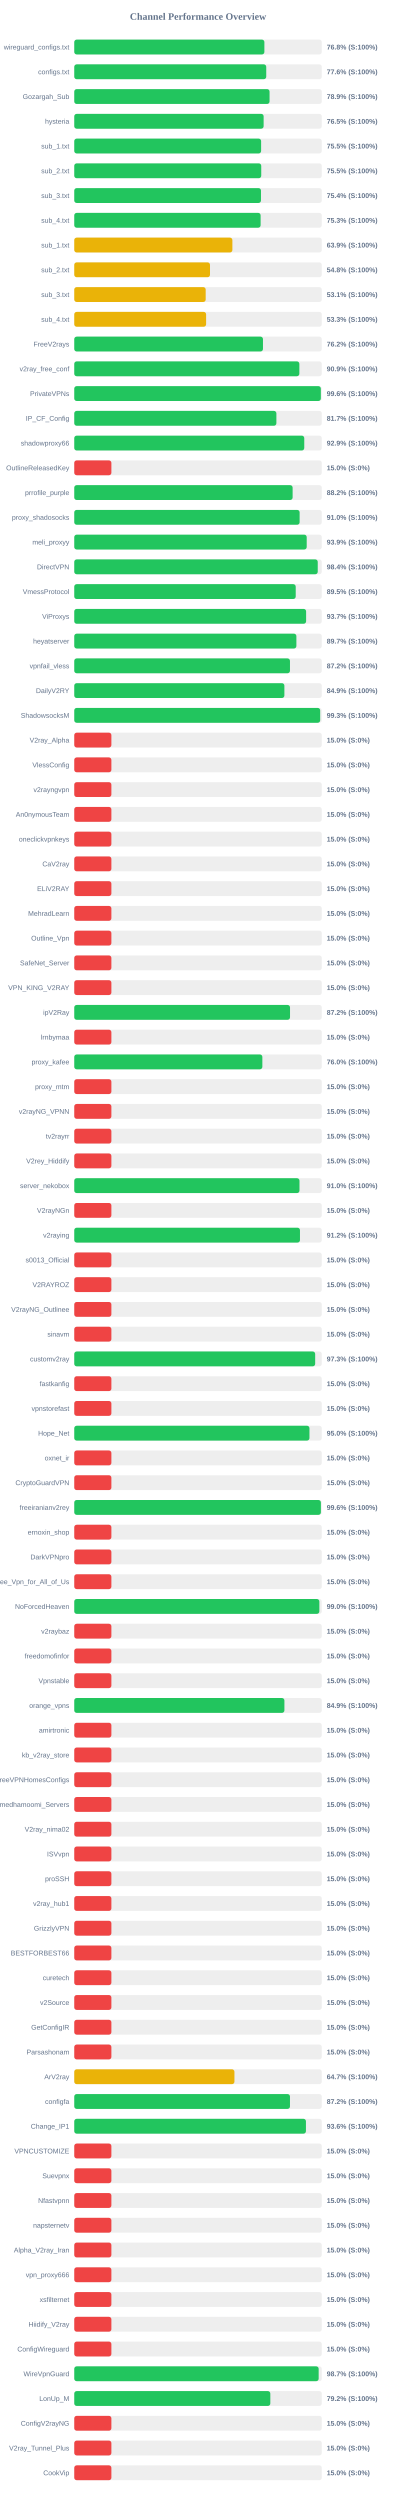
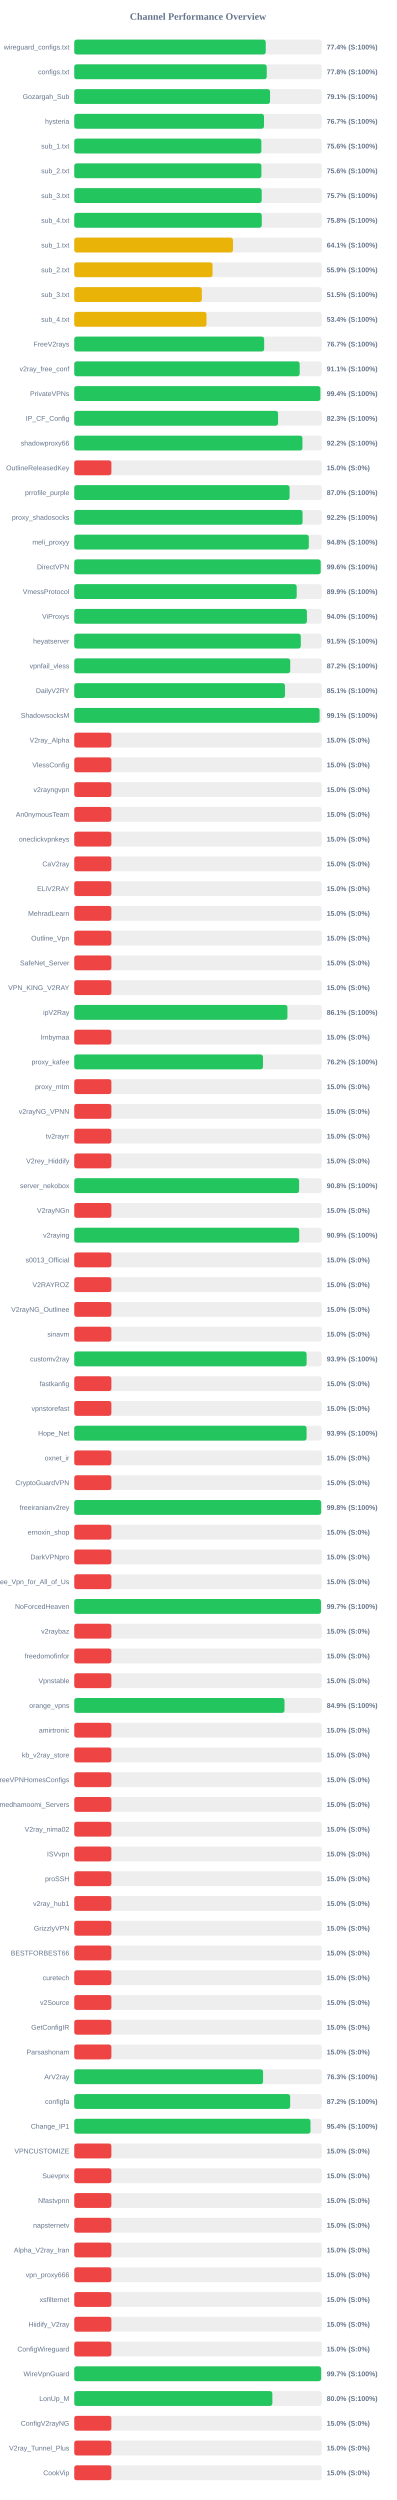
<svg xmlns="http://www.w3.org/2000/svg" width="800" height="5050" version="1.1">
  <style>
        .row { font: 14px Arial; fill: #64748b; }
        .score { font: bold 14px Arial; fill: #64748b; }
    </style>
  <text x="400" y="40" text-anchor="middle" font-size="20px" font-weight="bold" fill="#64748b">Channel Performance Overview</text>
  <rect x="150" y="80" width="500" height="30" fill="#eee" rx="5" />
-   <rect x="150" y="80" width="384.05" height="30" fill="#22c55e" rx="5" />
+   <rect x="150" y="80" width="386.8" height="30" fill="#22c55e" rx="5" />
  <text x="140" y="100" text-anchor="end" class="row">wireguard_configs.txt</text>
-   <text x="660" y="100" text-anchor="start" class="score">76.8% (S:100%)</text>
+   <text x="660" y="100" text-anchor="start" class="score">77.4% (S:100%)</text>
  <rect x="150" y="130" width="500" height="30" fill="#eee" rx="5" />
-   <rect x="150" y="130" width="387.8" height="30" fill="#22c55e" rx="5" />
+   <rect x="150" y="130" width="388.8" height="30" fill="#22c55e" rx="5" />
  <text x="140" y="150" text-anchor="end" class="row">configs.txt</text>
-   <text x="660" y="150" text-anchor="start" class="score">77.6% (S:100%)</text>
+   <text x="660" y="150" text-anchor="start" class="score">77.8% (S:100%)</text>
  <rect x="150" y="180" width="500" height="30" fill="#eee" rx="5" />
-   <rect x="150" y="180" width="394.5" height="30" fill="#22c55e" rx="5" />
+   <rect x="150" y="180" width="395.45" height="30" fill="#22c55e" rx="5" />
  <text x="140" y="200" text-anchor="end" class="row">Gozargah_Sub</text>
-   <text x="660" y="200" text-anchor="start" class="score">78.9% (S:100%)</text>
+   <text x="660" y="200" text-anchor="start" class="score">79.1% (S:100%)</text>
  <rect x="150" y="230" width="500" height="30" fill="#eee" rx="5" />
-   <rect x="150" y="230" width="382.55" height="30" fill="#22c55e" rx="5" />
+   <rect x="150" y="230" width="383.3" height="30" fill="#22c55e" rx="5" />
  <text x="140" y="250" text-anchor="end" class="row">hysteria</text>
-   <text x="660" y="250" text-anchor="start" class="score">76.5% (S:100%)</text>
+   <text x="660" y="250" text-anchor="start" class="score">76.7% (S:100%)</text>
  <rect x="150" y="280" width="500" height="30" fill="#eee" rx="5" />
-   <rect x="150" y="280" width="377.45" height="30" fill="#22c55e" rx="5" />
+   <rect x="150" y="280" width="377.95" height="30" fill="#22c55e" rx="5" />
  <text x="140" y="300" text-anchor="end" class="row">sub_1.txt</text>
-   <text x="660" y="300" text-anchor="start" class="score">75.5% (S:100%)</text>
+   <text x="660" y="300" text-anchor="start" class="score">75.6% (S:100%)</text>
  <rect x="150" y="330" width="500" height="30" fill="#eee" rx="5" />
-   <rect x="150" y="330" width="377.7" height="30" fill="#22c55e" rx="5" />
+   <rect x="150" y="330" width="378.05" height="30" fill="#22c55e" rx="5" />
  <text x="140" y="350" text-anchor="end" class="row">sub_2.txt</text>
-   <text x="660" y="350" text-anchor="start" class="score">75.5% (S:100%)</text>
+   <text x="660" y="350" text-anchor="start" class="score">75.6% (S:100%)</text>
  <rect x="150" y="380" width="500" height="30" fill="#eee" rx="5" />
-   <rect x="150" y="380" width="377.2" height="30" fill="#22c55e" rx="5" />
+   <rect x="150" y="380" width="378.65" height="30" fill="#22c55e" rx="5" />
  <text x="140" y="400" text-anchor="end" class="row">sub_3.txt</text>
-   <text x="660" y="400" text-anchor="start" class="score">75.4% (S:100%)</text>
+   <text x="660" y="400" text-anchor="start" class="score">75.7% (S:100%)</text>
  <rect x="150" y="430" width="500" height="30" fill="#eee" rx="5" />
-   <rect x="150" y="430" width="376.45" height="30" fill="#22c55e" rx="5" />
+   <rect x="150" y="430" width="378.8" height="30" fill="#22c55e" rx="5" />
  <text x="140" y="450" text-anchor="end" class="row">sub_4.txt</text>
-   <text x="660" y="450" text-anchor="start" class="score">75.3% (S:100%)</text>
+   <text x="660" y="450" text-anchor="start" class="score">75.8% (S:100%)</text>
  <rect x="150" y="480" width="500" height="30" fill="#eee" rx="5" />
-   <rect x="150" y="480" width="319.4" height="30" fill="#eab308" rx="5" />
+   <rect x="150" y="480" width="320.65" height="30" fill="#eab308" rx="5" />
  <text x="140" y="500" text-anchor="end" class="row">sub_1.txt</text>
-   <text x="660" y="500" text-anchor="start" class="score">63.9% (S:100%)</text>
+   <text x="660" y="500" text-anchor="start" class="score">64.1% (S:100%)</text>
  <rect x="150" y="530" width="500" height="30" fill="#eee" rx="5" />
-   <rect x="150" y="530" width="274.2" height="30" fill="#eab308" rx="5" />
+   <rect x="150" y="530" width="279.35" height="30" fill="#eab308" rx="5" />
  <text x="140" y="550" text-anchor="end" class="row">sub_2.txt</text>
-   <text x="660" y="550" text-anchor="start" class="score">54.8% (S:100%)</text>
+   <text x="660" y="550" text-anchor="start" class="score">55.9% (S:100%)</text>
  <rect x="150" y="580" width="500" height="30" fill="#eee" rx="5" />
-   <rect x="150" y="580" width="265.5" height="30" fill="#eab308" rx="5" />
+   <rect x="150" y="580" width="257.75" height="30" fill="#eab308" rx="5" />
  <text x="140" y="600" text-anchor="end" class="row">sub_3.txt</text>
-   <text x="660" y="600" text-anchor="start" class="score">53.1% (S:100%)</text>
+   <text x="660" y="600" text-anchor="start" class="score">51.5% (S:100%)</text>
  <rect x="150" y="630" width="500" height="30" fill="#eee" rx="5" />
-   <rect x="150" y="630" width="266.35" height="30" fill="#eab308" rx="5" />
+   <rect x="150" y="630" width="267.1" height="30" fill="#eab308" rx="5" />
  <text x="140" y="650" text-anchor="end" class="row">sub_4.txt</text>
-   <text x="660" y="650" text-anchor="start" class="score">53.3% (S:100%)</text>
+   <text x="660" y="650" text-anchor="start" class="score">53.4% (S:100%)</text>
  <rect x="150" y="680" width="500" height="30" fill="#eee" rx="5" />
-   <rect x="150" y="680" width="381.2" height="30" fill="#22c55e" rx="5" />
+   <rect x="150" y="680" width="383.6" height="30" fill="#22c55e" rx="5" />
  <text x="140" y="700" text-anchor="end" class="row">FreeV2rays</text>
-   <text x="660" y="700" text-anchor="start" class="score">76.2% (S:100%)</text>
+   <text x="660" y="700" text-anchor="start" class="score">76.7% (S:100%)</text>
  <rect x="150" y="730" width="500" height="30" fill="#eee" rx="5" />
-   <rect x="150" y="730" width="454.7" height="30" fill="#22c55e" rx="5" />
+   <rect x="150" y="730" width="455.35" height="30" fill="#22c55e" rx="5" />
  <text x="140" y="750" text-anchor="end" class="row">v2ray_free_conf</text>
-   <text x="660" y="750" text-anchor="start" class="score">90.9% (S:100%)</text>
+   <text x="660" y="750" text-anchor="start" class="score">91.1% (S:100%)</text>
  <rect x="150" y="780" width="500" height="30" fill="#eee" rx="5" />
-   <rect x="150" y="780" width="498.1" height="30" fill="#22c55e" rx="5" />
+   <rect x="150" y="780" width="497.15" height="30" fill="#22c55e" rx="5" />
  <text x="140" y="800" text-anchor="end" class="row">PrivateVPNs</text>
-   <text x="660" y="800" text-anchor="start" class="score">99.6% (S:100%)</text>
+   <text x="660" y="800" text-anchor="start" class="score">99.4% (S:100%)</text>
  <rect x="150" y="830" width="500" height="30" fill="#eee" rx="5" />
-   <rect x="150" y="830" width="408.3" height="30" fill="#22c55e" rx="5" />
+   <rect x="150" y="830" width="411.7" height="30" fill="#22c55e" rx="5" />
  <text x="140" y="850" text-anchor="end" class="row">IP_CF_Config</text>
-   <text x="660" y="850" text-anchor="start" class="score">81.7% (S:100%)</text>
+   <text x="660" y="850" text-anchor="start" class="score">82.3% (S:100%)</text>
  <rect x="150" y="880" width="500" height="30" fill="#eee" rx="5" />
-   <rect x="150" y="880" width="464.6" height="30" fill="#22c55e" rx="5" />
+   <rect x="150" y="880" width="460.95" height="30" fill="#22c55e" rx="5" />
  <text x="140" y="900" text-anchor="end" class="row">shadowproxy66</text>
-   <text x="660" y="900" text-anchor="start" class="score">92.9% (S:100%)</text>
+   <text x="660" y="900" text-anchor="start" class="score">92.2% (S:100%)</text>
  <rect x="150" y="930" width="500" height="30" fill="#eee" rx="5" />
  <rect x="150" y="930" width="75.0" height="30" fill="#ef4444" rx="5" />
  <text x="140" y="950" text-anchor="end" class="row">OutlineReleasedKey</text>
  <text x="660" y="950" text-anchor="start" class="score">15.0% (S:0%)</text>
  <rect x="150" y="980" width="500" height="30" fill="#eee" rx="5" />
-   <rect x="150" y="980" width="441.1" height="30" fill="#22c55e" rx="5" />
+   <rect x="150" y="980" width="435.0" height="30" fill="#22c55e" rx="5" />
  <text x="140" y="1000" text-anchor="end" class="row">prrofile_purple</text>
-   <text x="660" y="1000" text-anchor="start" class="score">88.2% (S:100%)</text>
+   <text x="660" y="1000" text-anchor="start" class="score">87.0% (S:100%)</text>
  <rect x="150" y="1030" width="500" height="30" fill="#eee" rx="5" />
-   <rect x="150" y="1030" width="455.25" height="30" fill="#22c55e" rx="5" />
+   <rect x="150" y="1030" width="461.2" height="30" fill="#22c55e" rx="5" />
  <text x="140" y="1050" text-anchor="end" class="row">proxy_shadosocks</text>
-   <text x="660" y="1050" text-anchor="start" class="score">91.0% (S:100%)</text>
+   <text x="660" y="1050" text-anchor="start" class="score">92.2% (S:100%)</text>
  <rect x="150" y="1080" width="500" height="30" fill="#eee" rx="5" />
-   <rect x="150" y="1080" width="469.55" height="30" fill="#22c55e" rx="5" />
+   <rect x="150" y="1080" width="473.8" height="30" fill="#22c55e" rx="5" />
  <text x="140" y="1100" text-anchor="end" class="row">meli_proxyy</text>
-   <text x="660" y="1100" text-anchor="start" class="score">93.9% (S:100%)</text>
+   <text x="660" y="1100" text-anchor="start" class="score">94.8% (S:100%)</text>
  <rect x="150" y="1130" width="500" height="30" fill="#eee" rx="5" />
-   <rect x="150" y="1130" width="491.85" height="30" fill="#22c55e" rx="5" />
+   <rect x="150" y="1130" width="497.85" height="30" fill="#22c55e" rx="5" />
  <text x="140" y="1150" text-anchor="end" class="row">DirectVPN</text>
-   <text x="660" y="1150" text-anchor="start" class="score">98.4% (S:100%)</text>
+   <text x="660" y="1150" text-anchor="start" class="score">99.6% (S:100%)</text>
  <rect x="150" y="1180" width="500" height="30" fill="#eee" rx="5" />
-   <rect x="150" y="1180" width="447.35" height="30" fill="#22c55e" rx="5" />
+   <rect x="150" y="1180" width="449.35" height="30" fill="#22c55e" rx="5" />
  <text x="140" y="1200" text-anchor="end" class="row">VmessProtocol</text>
-   <text x="660" y="1200" text-anchor="start" class="score">89.5% (S:100%)</text>
+   <text x="660" y="1200" text-anchor="start" class="score">89.9% (S:100%)</text>
  <rect x="150" y="1230" width="500" height="30" fill="#eee" rx="5" />
-   <rect x="150" y="1230" width="468.35" height="30" fill="#22c55e" rx="5" />
+   <rect x="150" y="1230" width="469.95" height="30" fill="#22c55e" rx="5" />
  <text x="140" y="1250" text-anchor="end" class="row">ViProxys</text>
-   <text x="660" y="1250" text-anchor="start" class="score">93.7% (S:100%)</text>
+   <text x="660" y="1250" text-anchor="start" class="score">94.0% (S:100%)</text>
  <rect x="150" y="1280" width="500" height="30" fill="#eee" rx="5" />
-   <rect x="150" y="1280" width="448.7" height="30" fill="#22c55e" rx="5" />
+   <rect x="150" y="1280" width="457.65" height="30" fill="#22c55e" rx="5" />
  <text x="140" y="1300" text-anchor="end" class="row">heyatserver</text>
-   <text x="660" y="1300" text-anchor="start" class="score">89.7% (S:100%)</text>
+   <text x="660" y="1300" text-anchor="start" class="score">91.5% (S:100%)</text>
  <rect x="150" y="1330" width="500" height="30" fill="#eee" rx="5" />
-   <rect x="150" y="1330" width="435.75" height="30" fill="#22c55e" rx="5" />
+   <rect x="150" y="1330" width="436.25" height="30" fill="#22c55e" rx="5" />
  <text x="140" y="1350" text-anchor="end" class="row">vpnfail_vless</text>
  <text x="660" y="1350" text-anchor="start" class="score">87.2% (S:100%)</text>
  <rect x="150" y="1380" width="500" height="30" fill="#eee" rx="5" />
-   <rect x="150" y="1380" width="424.45" height="30" fill="#22c55e" rx="5" />
+   <rect x="150" y="1380" width="425.65" height="30" fill="#22c55e" rx="5" />
  <text x="140" y="1400" text-anchor="end" class="row">DailyV2RY</text>
-   <text x="660" y="1400" text-anchor="start" class="score">84.9% (S:100%)</text>
+   <text x="660" y="1400" text-anchor="start" class="score">85.1% (S:100%)</text>
  <rect x="150" y="1430" width="500" height="30" fill="#eee" rx="5" />
-   <rect x="150" y="1430" width="496.75" height="30" fill="#22c55e" rx="5" />
+   <rect x="150" y="1430" width="495.65" height="30" fill="#22c55e" rx="5" />
  <text x="140" y="1450" text-anchor="end" class="row">ShadowsocksM</text>
-   <text x="660" y="1450" text-anchor="start" class="score">99.3% (S:100%)</text>
+   <text x="660" y="1450" text-anchor="start" class="score">99.1% (S:100%)</text>
  <rect x="150" y="1480" width="500" height="30" fill="#eee" rx="5" />
  <rect x="150" y="1480" width="75.0" height="30" fill="#ef4444" rx="5" />
  <text x="140" y="1500" text-anchor="end" class="row">V2ray_Alpha</text>
  <text x="660" y="1500" text-anchor="start" class="score">15.0% (S:0%)</text>
  <rect x="150" y="1530" width="500" height="30" fill="#eee" rx="5" />
  <rect x="150" y="1530" width="75.0" height="30" fill="#ef4444" rx="5" />
  <text x="140" y="1550" text-anchor="end" class="row">VlessConfig</text>
  <text x="660" y="1550" text-anchor="start" class="score">15.0% (S:0%)</text>
  <rect x="150" y="1580" width="500" height="30" fill="#eee" rx="5" />
  <rect x="150" y="1580" width="75.0" height="30" fill="#ef4444" rx="5" />
  <text x="140" y="1600" text-anchor="end" class="row">v2rayngvpn</text>
  <text x="660" y="1600" text-anchor="start" class="score">15.0% (S:0%)</text>
  <rect x="150" y="1630" width="500" height="30" fill="#eee" rx="5" />
  <rect x="150" y="1630" width="75.0" height="30" fill="#ef4444" rx="5" />
  <text x="140" y="1650" text-anchor="end" class="row">An0nymousTeam</text>
  <text x="660" y="1650" text-anchor="start" class="score">15.0% (S:0%)</text>
  <rect x="150" y="1680" width="500" height="30" fill="#eee" rx="5" />
  <rect x="150" y="1680" width="75.0" height="30" fill="#ef4444" rx="5" />
  <text x="140" y="1700" text-anchor="end" class="row">oneclickvpnkeys</text>
  <text x="660" y="1700" text-anchor="start" class="score">15.0% (S:0%)</text>
  <rect x="150" y="1730" width="500" height="30" fill="#eee" rx="5" />
  <rect x="150" y="1730" width="75.0" height="30" fill="#ef4444" rx="5" />
  <text x="140" y="1750" text-anchor="end" class="row">CaV2ray</text>
  <text x="660" y="1750" text-anchor="start" class="score">15.0% (S:0%)</text>
  <rect x="150" y="1780" width="500" height="30" fill="#eee" rx="5" />
  <rect x="150" y="1780" width="75.0" height="30" fill="#ef4444" rx="5" />
  <text x="140" y="1800" text-anchor="end" class="row">ELiV2RAY</text>
  <text x="660" y="1800" text-anchor="start" class="score">15.0% (S:0%)</text>
  <rect x="150" y="1830" width="500" height="30" fill="#eee" rx="5" />
  <rect x="150" y="1830" width="75.0" height="30" fill="#ef4444" rx="5" />
  <text x="140" y="1850" text-anchor="end" class="row">MehradLearn</text>
  <text x="660" y="1850" text-anchor="start" class="score">15.0% (S:0%)</text>
  <rect x="150" y="1880" width="500" height="30" fill="#eee" rx="5" />
  <rect x="150" y="1880" width="75.0" height="30" fill="#ef4444" rx="5" />
  <text x="140" y="1900" text-anchor="end" class="row">Outline_Vpn</text>
  <text x="660" y="1900" text-anchor="start" class="score">15.0% (S:0%)</text>
  <rect x="150" y="1930" width="500" height="30" fill="#eee" rx="5" />
  <rect x="150" y="1930" width="75.0" height="30" fill="#ef4444" rx="5" />
  <text x="140" y="1950" text-anchor="end" class="row">SafeNet_Server</text>
  <text x="660" y="1950" text-anchor="start" class="score">15.0% (S:0%)</text>
  <rect x="150" y="1980" width="500" height="30" fill="#eee" rx="5" />
  <rect x="150" y="1980" width="75.0" height="30" fill="#ef4444" rx="5" />
  <text x="140" y="2000" text-anchor="end" class="row">VPN_KING_V2RAY</text>
  <text x="660" y="2000" text-anchor="start" class="score">15.0% (S:0%)</text>
  <rect x="150" y="2030" width="500" height="30" fill="#eee" rx="5" />
-   <rect x="150" y="2030" width="435.85" height="30" fill="#22c55e" rx="5" />
+   <rect x="150" y="2030" width="430.6" height="30" fill="#22c55e" rx="5" />
  <text x="140" y="2050" text-anchor="end" class="row">ipV2Ray</text>
-   <text x="660" y="2050" text-anchor="start" class="score">87.2% (S:100%)</text>
+   <text x="660" y="2050" text-anchor="start" class="score">86.1% (S:100%)</text>
  <rect x="150" y="2080" width="500" height="30" fill="#eee" rx="5" />
  <rect x="150" y="2080" width="75.0" height="30" fill="#ef4444" rx="5" />
  <text x="140" y="2100" text-anchor="end" class="row">lrnbymaa</text>
  <text x="660" y="2100" text-anchor="start" class="score">15.0% (S:0%)</text>
  <rect x="150" y="2130" width="500" height="30" fill="#eee" rx="5" />
-   <rect x="150" y="2130" width="379.95" height="30" fill="#22c55e" rx="5" />
+   <rect x="150" y="2130" width="381.2" height="30" fill="#22c55e" rx="5" />
  <text x="140" y="2150" text-anchor="end" class="row">proxy_kafee</text>
-   <text x="660" y="2150" text-anchor="start" class="score">76.0% (S:100%)</text>
+   <text x="660" y="2150" text-anchor="start" class="score">76.2% (S:100%)</text>
  <rect x="150" y="2180" width="500" height="30" fill="#eee" rx="5" />
  <rect x="150" y="2180" width="75.0" height="30" fill="#ef4444" rx="5" />
  <text x="140" y="2200" text-anchor="end" class="row">proxy_mtm</text>
  <text x="660" y="2200" text-anchor="start" class="score">15.0% (S:0%)</text>
  <rect x="150" y="2230" width="500" height="30" fill="#eee" rx="5" />
  <rect x="150" y="2230" width="75.0" height="30" fill="#ef4444" rx="5" />
  <text x="140" y="2250" text-anchor="end" class="row">v2rayNG_VPNN</text>
  <text x="660" y="2250" text-anchor="start" class="score">15.0% (S:0%)</text>
  <rect x="150" y="2280" width="500" height="30" fill="#eee" rx="5" />
  <rect x="150" y="2280" width="75.0" height="30" fill="#ef4444" rx="5" />
  <text x="140" y="2300" text-anchor="end" class="row">tv2rayrr</text>
  <text x="660" y="2300" text-anchor="start" class="score">15.0% (S:0%)</text>
  <rect x="150" y="2330" width="500" height="30" fill="#eee" rx="5" />
  <rect x="150" y="2330" width="75.0" height="30" fill="#ef4444" rx="5" />
  <text x="140" y="2350" text-anchor="end" class="row">V2rey_Hiddify</text>
  <text x="660" y="2350" text-anchor="start" class="score">15.0% (S:0%)</text>
  <rect x="150" y="2380" width="500" height="30" fill="#eee" rx="5" />
-   <rect x="150" y="2380" width="454.95" height="30" fill="#22c55e" rx="5" />
+   <rect x="150" y="2380" width="454.2" height="30" fill="#22c55e" rx="5" />
  <text x="140" y="2400" text-anchor="end" class="row">server_nekobox</text>
-   <text x="660" y="2400" text-anchor="start" class="score">91.0% (S:100%)</text>
+   <text x="660" y="2400" text-anchor="start" class="score">90.8% (S:100%)</text>
  <rect x="150" y="2430" width="500" height="30" fill="#eee" rx="5" />
  <rect x="150" y="2430" width="75.0" height="30" fill="#ef4444" rx="5" />
  <text x="140" y="2450" text-anchor="end" class="row">V2rayNGn</text>
  <text x="660" y="2450" text-anchor="start" class="score">15.0% (S:0%)</text>
  <rect x="150" y="2480" width="500" height="30" fill="#eee" rx="5" />
-   <rect x="150" y="2480" width="455.95" height="30" fill="#22c55e" rx="5" />
+   <rect x="150" y="2480" width="454.45" height="30" fill="#22c55e" rx="5" />
  <text x="140" y="2500" text-anchor="end" class="row">v2raying</text>
-   <text x="660" y="2500" text-anchor="start" class="score">91.2% (S:100%)</text>
+   <text x="660" y="2500" text-anchor="start" class="score">90.9% (S:100%)</text>
  <rect x="150" y="2530" width="500" height="30" fill="#eee" rx="5" />
  <rect x="150" y="2530" width="75.0" height="30" fill="#ef4444" rx="5" />
  <text x="140" y="2550" text-anchor="end" class="row">s0013_Official</text>
  <text x="660" y="2550" text-anchor="start" class="score">15.0% (S:0%)</text>
  <rect x="150" y="2580" width="500" height="30" fill="#eee" rx="5" />
  <rect x="150" y="2580" width="75.0" height="30" fill="#ef4444" rx="5" />
  <text x="140" y="2600" text-anchor="end" class="row">V2RAYROZ</text>
  <text x="660" y="2600" text-anchor="start" class="score">15.0% (S:0%)</text>
  <rect x="150" y="2630" width="500" height="30" fill="#eee" rx="5" />
  <rect x="150" y="2630" width="75.0" height="30" fill="#ef4444" rx="5" />
  <text x="140" y="2650" text-anchor="end" class="row">V2rayNG_Outlinee</text>
  <text x="660" y="2650" text-anchor="start" class="score">15.0% (S:0%)</text>
  <rect x="150" y="2680" width="500" height="30" fill="#eee" rx="5" />
  <rect x="150" y="2680" width="75.0" height="30" fill="#ef4444" rx="5" />
  <text x="140" y="2700" text-anchor="end" class="row">sinavm</text>
  <text x="660" y="2700" text-anchor="start" class="score">15.0% (S:0%)</text>
  <rect x="150" y="2730" width="500" height="30" fill="#eee" rx="5" />
-   <rect x="150" y="2730" width="486.65" height="30" fill="#22c55e" rx="5" />
+   <rect x="150" y="2730" width="469.35" height="30" fill="#22c55e" rx="5" />
  <text x="140" y="2750" text-anchor="end" class="row">customv2ray</text>
-   <text x="660" y="2750" text-anchor="start" class="score">97.3% (S:100%)</text>
+   <text x="660" y="2750" text-anchor="start" class="score">93.9% (S:100%)</text>
  <rect x="150" y="2780" width="500" height="30" fill="#eee" rx="5" />
  <rect x="150" y="2780" width="75.0" height="30" fill="#ef4444" rx="5" />
  <text x="140" y="2800" text-anchor="end" class="row">fastkanfig</text>
  <text x="660" y="2800" text-anchor="start" class="score">15.0% (S:0%)</text>
  <rect x="150" y="2830" width="500" height="30" fill="#eee" rx="5" />
  <rect x="150" y="2830" width="75.0" height="30" fill="#ef4444" rx="5" />
  <text x="140" y="2850" text-anchor="end" class="row">vpnstorefast</text>
  <text x="660" y="2850" text-anchor="start" class="score">15.0% (S:0%)</text>
  <rect x="150" y="2880" width="500" height="30" fill="#eee" rx="5" />
-   <rect x="150" y="2880" width="475.1" height="30" fill="#22c55e" rx="5" />
+   <rect x="150" y="2880" width="469.3" height="30" fill="#22c55e" rx="5" />
  <text x="140" y="2900" text-anchor="end" class="row">Hope_Net</text>
-   <text x="660" y="2900" text-anchor="start" class="score">95.0% (S:100%)</text>
+   <text x="660" y="2900" text-anchor="start" class="score">93.9% (S:100%)</text>
  <rect x="150" y="2930" width="500" height="30" fill="#eee" rx="5" />
  <rect x="150" y="2930" width="75.0" height="30" fill="#ef4444" rx="5" />
  <text x="140" y="2950" text-anchor="end" class="row">oxnet_ir</text>
  <text x="660" y="2950" text-anchor="start" class="score">15.0% (S:0%)</text>
  <rect x="150" y="2980" width="500" height="30" fill="#eee" rx="5" />
  <rect x="150" y="2980" width="75.0" height="30" fill="#ef4444" rx="5" />
  <text x="140" y="3000" text-anchor="end" class="row">CryptoGuardVPN</text>
  <text x="660" y="3000" text-anchor="start" class="score">15.0% (S:0%)</text>
  <rect x="150" y="3030" width="500" height="30" fill="#eee" rx="5" />
-   <rect x="150" y="3030" width="498.2" height="30" fill="#22c55e" rx="5" />
+   <rect x="150" y="3030" width="498.8" height="30" fill="#22c55e" rx="5" />
  <text x="140" y="3050" text-anchor="end" class="row">freeiranianv2rey</text>
-   <text x="660" y="3050" text-anchor="start" class="score">99.6% (S:100%)</text>
+   <text x="660" y="3050" text-anchor="start" class="score">99.8% (S:100%)</text>
  <rect x="150" y="3080" width="500" height="30" fill="#eee" rx="5" />
  <rect x="150" y="3080" width="75.0" height="30" fill="#ef4444" rx="5" />
  <text x="140" y="3100" text-anchor="end" class="row">ernoxin_shop</text>
  <text x="660" y="3100" text-anchor="start" class="score">15.0% (S:0%)</text>
  <rect x="150" y="3130" width="500" height="30" fill="#eee" rx="5" />
  <rect x="150" y="3130" width="75.0" height="30" fill="#ef4444" rx="5" />
  <text x="140" y="3150" text-anchor="end" class="row">DarkVPNpro</text>
  <text x="660" y="3150" text-anchor="start" class="score">15.0% (S:0%)</text>
  <rect x="150" y="3180" width="500" height="30" fill="#eee" rx="5" />
  <rect x="150" y="3180" width="75.0" height="30" fill="#ef4444" rx="5" />
  <text x="140" y="3200" text-anchor="end" class="row">Free_Vpn_for_All_of_Us</text>
  <text x="660" y="3200" text-anchor="start" class="score">15.0% (S:0%)</text>
  <rect x="150" y="3230" width="500" height="30" fill="#eee" rx="5" />
-   <rect x="150" y="3230" width="495.1" height="30" fill="#22c55e" rx="5" />
+   <rect x="150" y="3230" width="498.35" height="30" fill="#22c55e" rx="5" />
  <text x="140" y="3250" text-anchor="end" class="row">NoForcedHeaven</text>
-   <text x="660" y="3250" text-anchor="start" class="score">99.0% (S:100%)</text>
+   <text x="660" y="3250" text-anchor="start" class="score">99.7% (S:100%)</text>
  <rect x="150" y="3280" width="500" height="30" fill="#eee" rx="5" />
  <rect x="150" y="3280" width="75.0" height="30" fill="#ef4444" rx="5" />
  <text x="140" y="3300" text-anchor="end" class="row">v2raybaz</text>
  <text x="660" y="3300" text-anchor="start" class="score">15.0% (S:0%)</text>
  <rect x="150" y="3330" width="500" height="30" fill="#eee" rx="5" />
  <rect x="150" y="3330" width="75.0" height="30" fill="#ef4444" rx="5" />
  <text x="140" y="3350" text-anchor="end" class="row">freedomofinfor</text>
  <text x="660" y="3350" text-anchor="start" class="score">15.0% (S:0%)</text>
  <rect x="150" y="3380" width="500" height="30" fill="#eee" rx="5" />
  <rect x="150" y="3380" width="75.0" height="30" fill="#ef4444" rx="5" />
  <text x="140" y="3400" text-anchor="end" class="row">Vpnstable</text>
  <text x="660" y="3400" text-anchor="start" class="score">15.0% (S:0%)</text>
  <rect x="150" y="3430" width="500" height="30" fill="#eee" rx="5" />
-   <rect x="150" y="3430" width="424.5" height="30" fill="#22c55e" rx="5" />
+   <rect x="150" y="3430" width="424.65" height="30" fill="#22c55e" rx="5" />
  <text x="140" y="3450" text-anchor="end" class="row">orange_vpns</text>
  <text x="660" y="3450" text-anchor="start" class="score">84.9% (S:100%)</text>
  <rect x="150" y="3480" width="500" height="30" fill="#eee" rx="5" />
  <rect x="150" y="3480" width="75.0" height="30" fill="#ef4444" rx="5" />
  <text x="140" y="3500" text-anchor="end" class="row">amirtronic</text>
  <text x="660" y="3500" text-anchor="start" class="score">15.0% (S:0%)</text>
  <rect x="150" y="3530" width="500" height="30" fill="#eee" rx="5" />
  <rect x="150" y="3530" width="75.0" height="30" fill="#ef4444" rx="5" />
  <text x="140" y="3550" text-anchor="end" class="row">kb_v2ray_store</text>
  <text x="660" y="3550" text-anchor="start" class="score">15.0% (S:0%)</text>
  <rect x="150" y="3580" width="500" height="30" fill="#eee" rx="5" />
  <rect x="150" y="3580" width="75.0" height="30" fill="#ef4444" rx="5" />
  <text x="140" y="3600" text-anchor="end" class="row">FreeVPNHomesConfigs</text>
  <text x="660" y="3600" text-anchor="start" class="score">15.0% (S:0%)</text>
  <rect x="150" y="3630" width="500" height="30" fill="#eee" rx="5" />
  <rect x="150" y="3630" width="75.0" height="30" fill="#ef4444" rx="5" />
  <text x="140" y="3650" text-anchor="end" class="row">Ahmedhamoomi_Servers</text>
  <text x="660" y="3650" text-anchor="start" class="score">15.0% (S:0%)</text>
  <rect x="150" y="3680" width="500" height="30" fill="#eee" rx="5" />
  <rect x="150" y="3680" width="75.0" height="30" fill="#ef4444" rx="5" />
  <text x="140" y="3700" text-anchor="end" class="row">V2ray_nima02</text>
  <text x="660" y="3700" text-anchor="start" class="score">15.0% (S:0%)</text>
  <rect x="150" y="3730" width="500" height="30" fill="#eee" rx="5" />
  <rect x="150" y="3730" width="75.0" height="30" fill="#ef4444" rx="5" />
  <text x="140" y="3750" text-anchor="end" class="row">ISVvpn</text>
  <text x="660" y="3750" text-anchor="start" class="score">15.0% (S:0%)</text>
  <rect x="150" y="3780" width="500" height="30" fill="#eee" rx="5" />
  <rect x="150" y="3780" width="75.0" height="30" fill="#ef4444" rx="5" />
  <text x="140" y="3800" text-anchor="end" class="row">proSSH</text>
  <text x="660" y="3800" text-anchor="start" class="score">15.0% (S:0%)</text>
  <rect x="150" y="3830" width="500" height="30" fill="#eee" rx="5" />
  <rect x="150" y="3830" width="75.0" height="30" fill="#ef4444" rx="5" />
  <text x="140" y="3850" text-anchor="end" class="row">v2ray_hub1</text>
  <text x="660" y="3850" text-anchor="start" class="score">15.0% (S:0%)</text>
  <rect x="150" y="3880" width="500" height="30" fill="#eee" rx="5" />
  <rect x="150" y="3880" width="75.0" height="30" fill="#ef4444" rx="5" />
  <text x="140" y="3900" text-anchor="end" class="row">GrizzlyVPN</text>
  <text x="660" y="3900" text-anchor="start" class="score">15.0% (S:0%)</text>
  <rect x="150" y="3930" width="500" height="30" fill="#eee" rx="5" />
  <rect x="150" y="3930" width="75.0" height="30" fill="#ef4444" rx="5" />
  <text x="140" y="3950" text-anchor="end" class="row">BESTFORBEST66</text>
  <text x="660" y="3950" text-anchor="start" class="score">15.0% (S:0%)</text>
  <rect x="150" y="3980" width="500" height="30" fill="#eee" rx="5" />
  <rect x="150" y="3980" width="75.0" height="30" fill="#ef4444" rx="5" />
  <text x="140" y="4000" text-anchor="end" class="row">curetech</text>
  <text x="660" y="4000" text-anchor="start" class="score">15.0% (S:0%)</text>
  <rect x="150" y="4030" width="500" height="30" fill="#eee" rx="5" />
  <rect x="150" y="4030" width="75.0" height="30" fill="#ef4444" rx="5" />
  <text x="140" y="4050" text-anchor="end" class="row">v2Source</text>
  <text x="660" y="4050" text-anchor="start" class="score">15.0% (S:0%)</text>
  <rect x="150" y="4080" width="500" height="30" fill="#eee" rx="5" />
  <rect x="150" y="4080" width="75.0" height="30" fill="#ef4444" rx="5" />
  <text x="140" y="4100" text-anchor="end" class="row">GetConfigIR</text>
  <text x="660" y="4100" text-anchor="start" class="score">15.0% (S:0%)</text>
  <rect x="150" y="4130" width="500" height="30" fill="#eee" rx="5" />
  <rect x="150" y="4130" width="75.0" height="30" fill="#ef4444" rx="5" />
  <text x="140" y="4150" text-anchor="end" class="row">Parsashonam</text>
  <text x="660" y="4150" text-anchor="start" class="score">15.0% (S:0%)</text>
  <rect x="150" y="4180" width="500" height="30" fill="#eee" rx="5" />
-   <rect x="150" y="4180" width="323.55" height="30" fill="#eab308" rx="5" />
+   <rect x="150" y="4180" width="381.4" height="30" fill="#22c55e" rx="5" />
  <text x="140" y="4200" text-anchor="end" class="row">ArV2ray</text>
-   <text x="660" y="4200" text-anchor="start" class="score">64.7% (S:100%)</text>
+   <text x="660" y="4200" text-anchor="start" class="score">76.3% (S:100%)</text>
  <rect x="150" y="4230" width="500" height="30" fill="#eee" rx="5" />
-   <rect x="150" y="4230" width="435.75" height="30" fill="#22c55e" rx="5" />
+   <rect x="150" y="4230" width="436.1" height="30" fill="#22c55e" rx="5" />
  <text x="140" y="4250" text-anchor="end" class="row">configfa</text>
  <text x="660" y="4250" text-anchor="start" class="score">87.2% (S:100%)</text>
  <rect x="150" y="4280" width="500" height="30" fill="#eee" rx="5" />
-   <rect x="150" y="4280" width="468.0" height="30" fill="#22c55e" rx="5" />
+   <rect x="150" y="4280" width="477.2" height="30" fill="#22c55e" rx="5" />
  <text x="140" y="4300" text-anchor="end" class="row">Change_IP1</text>
-   <text x="660" y="4300" text-anchor="start" class="score">93.6% (S:100%)</text>
+   <text x="660" y="4300" text-anchor="start" class="score">95.4% (S:100%)</text>
  <rect x="150" y="4330" width="500" height="30" fill="#eee" rx="5" />
  <rect x="150" y="4330" width="75.0" height="30" fill="#ef4444" rx="5" />
  <text x="140" y="4350" text-anchor="end" class="row">VPNCUSTOMIZE</text>
  <text x="660" y="4350" text-anchor="start" class="score">15.0% (S:0%)</text>
  <rect x="150" y="4380" width="500" height="30" fill="#eee" rx="5" />
  <rect x="150" y="4380" width="75.0" height="30" fill="#ef4444" rx="5" />
  <text x="140" y="4400" text-anchor="end" class="row">Suevpnx</text>
  <text x="660" y="4400" text-anchor="start" class="score">15.0% (S:0%)</text>
  <rect x="150" y="4430" width="500" height="30" fill="#eee" rx="5" />
  <rect x="150" y="4430" width="75.0" height="30" fill="#ef4444" rx="5" />
  <text x="140" y="4450" text-anchor="end" class="row">Nfastvpnn</text>
  <text x="660" y="4450" text-anchor="start" class="score">15.0% (S:0%)</text>
  <rect x="150" y="4480" width="500" height="30" fill="#eee" rx="5" />
  <rect x="150" y="4480" width="75.0" height="30" fill="#ef4444" rx="5" />
  <text x="140" y="4500" text-anchor="end" class="row">napsternetv</text>
  <text x="660" y="4500" text-anchor="start" class="score">15.0% (S:0%)</text>
  <rect x="150" y="4530" width="500" height="30" fill="#eee" rx="5" />
  <rect x="150" y="4530" width="75.0" height="30" fill="#ef4444" rx="5" />
  <text x="140" y="4550" text-anchor="end" class="row">Alpha_V2ray_Iran</text>
  <text x="660" y="4550" text-anchor="start" class="score">15.0% (S:0%)</text>
  <rect x="150" y="4580" width="500" height="30" fill="#eee" rx="5" />
  <rect x="150" y="4580" width="75.0" height="30" fill="#ef4444" rx="5" />
  <text x="140" y="4600" text-anchor="end" class="row">vpn_proxy666</text>
  <text x="660" y="4600" text-anchor="start" class="score">15.0% (S:0%)</text>
  <rect x="150" y="4630" width="500" height="30" fill="#eee" rx="5" />
  <rect x="150" y="4630" width="75.0" height="30" fill="#ef4444" rx="5" />
  <text x="140" y="4650" text-anchor="end" class="row">xsfilternet</text>
  <text x="660" y="4650" text-anchor="start" class="score">15.0% (S:0%)</text>
  <rect x="150" y="4680" width="500" height="30" fill="#eee" rx="5" />
  <rect x="150" y="4680" width="75.0" height="30" fill="#ef4444" rx="5" />
  <text x="140" y="4700" text-anchor="end" class="row">Hiidify_V2ray</text>
  <text x="660" y="4700" text-anchor="start" class="score">15.0% (S:0%)</text>
  <rect x="150" y="4730" width="500" height="30" fill="#eee" rx="5" />
  <rect x="150" y="4730" width="75.0" height="30" fill="#ef4444" rx="5" />
  <text x="140" y="4750" text-anchor="end" class="row">ConfigWireguard</text>
  <text x="660" y="4750" text-anchor="start" class="score">15.0% (S:0%)</text>
  <rect x="150" y="4780" width="500" height="30" fill="#eee" rx="5" />
-   <rect x="150" y="4780" width="493.7" height="30" fill="#22c55e" rx="5" />
+   <rect x="150" y="4780" width="498.65" height="30" fill="#22c55e" rx="5" />
  <text x="140" y="4800" text-anchor="end" class="row">WireVpnGuard</text>
-   <text x="660" y="4800" text-anchor="start" class="score">98.7% (S:100%)</text>
+   <text x="660" y="4800" text-anchor="start" class="score">99.7% (S:100%)</text>
  <rect x="150" y="4830" width="500" height="30" fill="#eee" rx="5" />
-   <rect x="150" y="4830" width="396.05" height="30" fill="#22c55e" rx="5" />
+   <rect x="150" y="4830" width="400.15" height="30" fill="#22c55e" rx="5" />
  <text x="140" y="4850" text-anchor="end" class="row">LonUp_M</text>
-   <text x="660" y="4850" text-anchor="start" class="score">79.2% (S:100%)</text>
+   <text x="660" y="4850" text-anchor="start" class="score">80.0% (S:100%)</text>
  <rect x="150" y="4880" width="500" height="30" fill="#eee" rx="5" />
  <rect x="150" y="4880" width="75.0" height="30" fill="#ef4444" rx="5" />
  <text x="140" y="4900" text-anchor="end" class="row">ConfigV2rayNG</text>
  <text x="660" y="4900" text-anchor="start" class="score">15.0% (S:0%)</text>
  <rect x="150" y="4930" width="500" height="30" fill="#eee" rx="5" />
  <rect x="150" y="4930" width="75.0" height="30" fill="#ef4444" rx="5" />
  <text x="140" y="4950" text-anchor="end" class="row">V2ray_Tunnel_Plus</text>
  <text x="660" y="4950" text-anchor="start" class="score">15.0% (S:0%)</text>
  <rect x="150" y="4980" width="500" height="30" fill="#eee" rx="5" />
  <rect x="150" y="4980" width="75.0" height="30" fill="#ef4444" rx="5" />
  <text x="140" y="5000" text-anchor="end" class="row">CookVip</text>
  <text x="660" y="5000" text-anchor="start" class="score">15.0% (S:0%)</text>
</svg>
